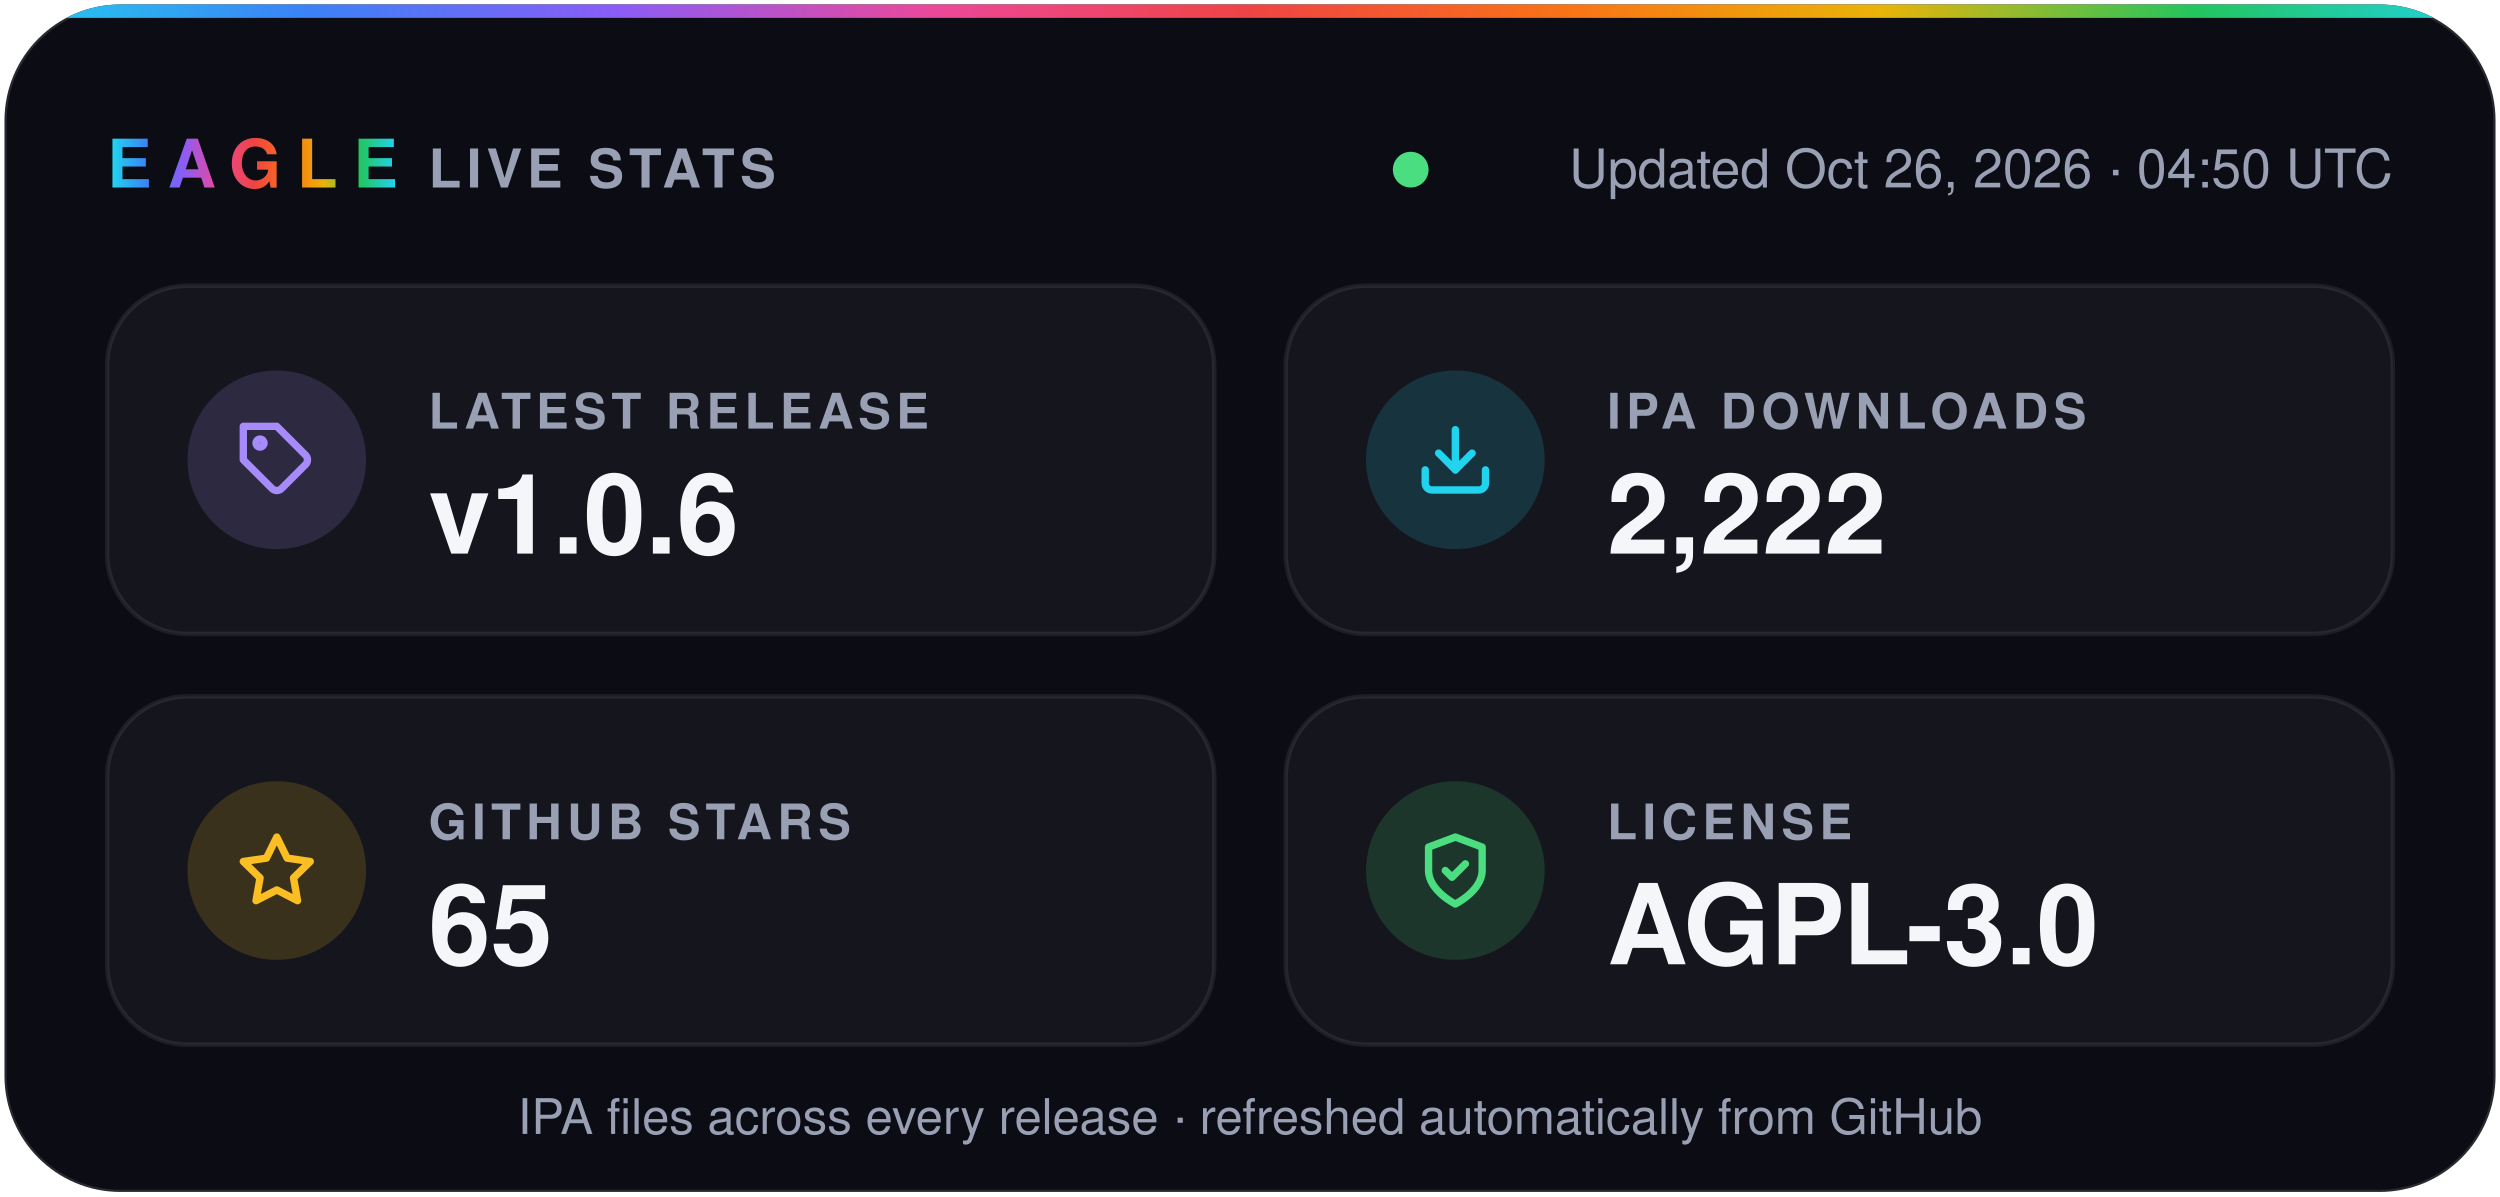
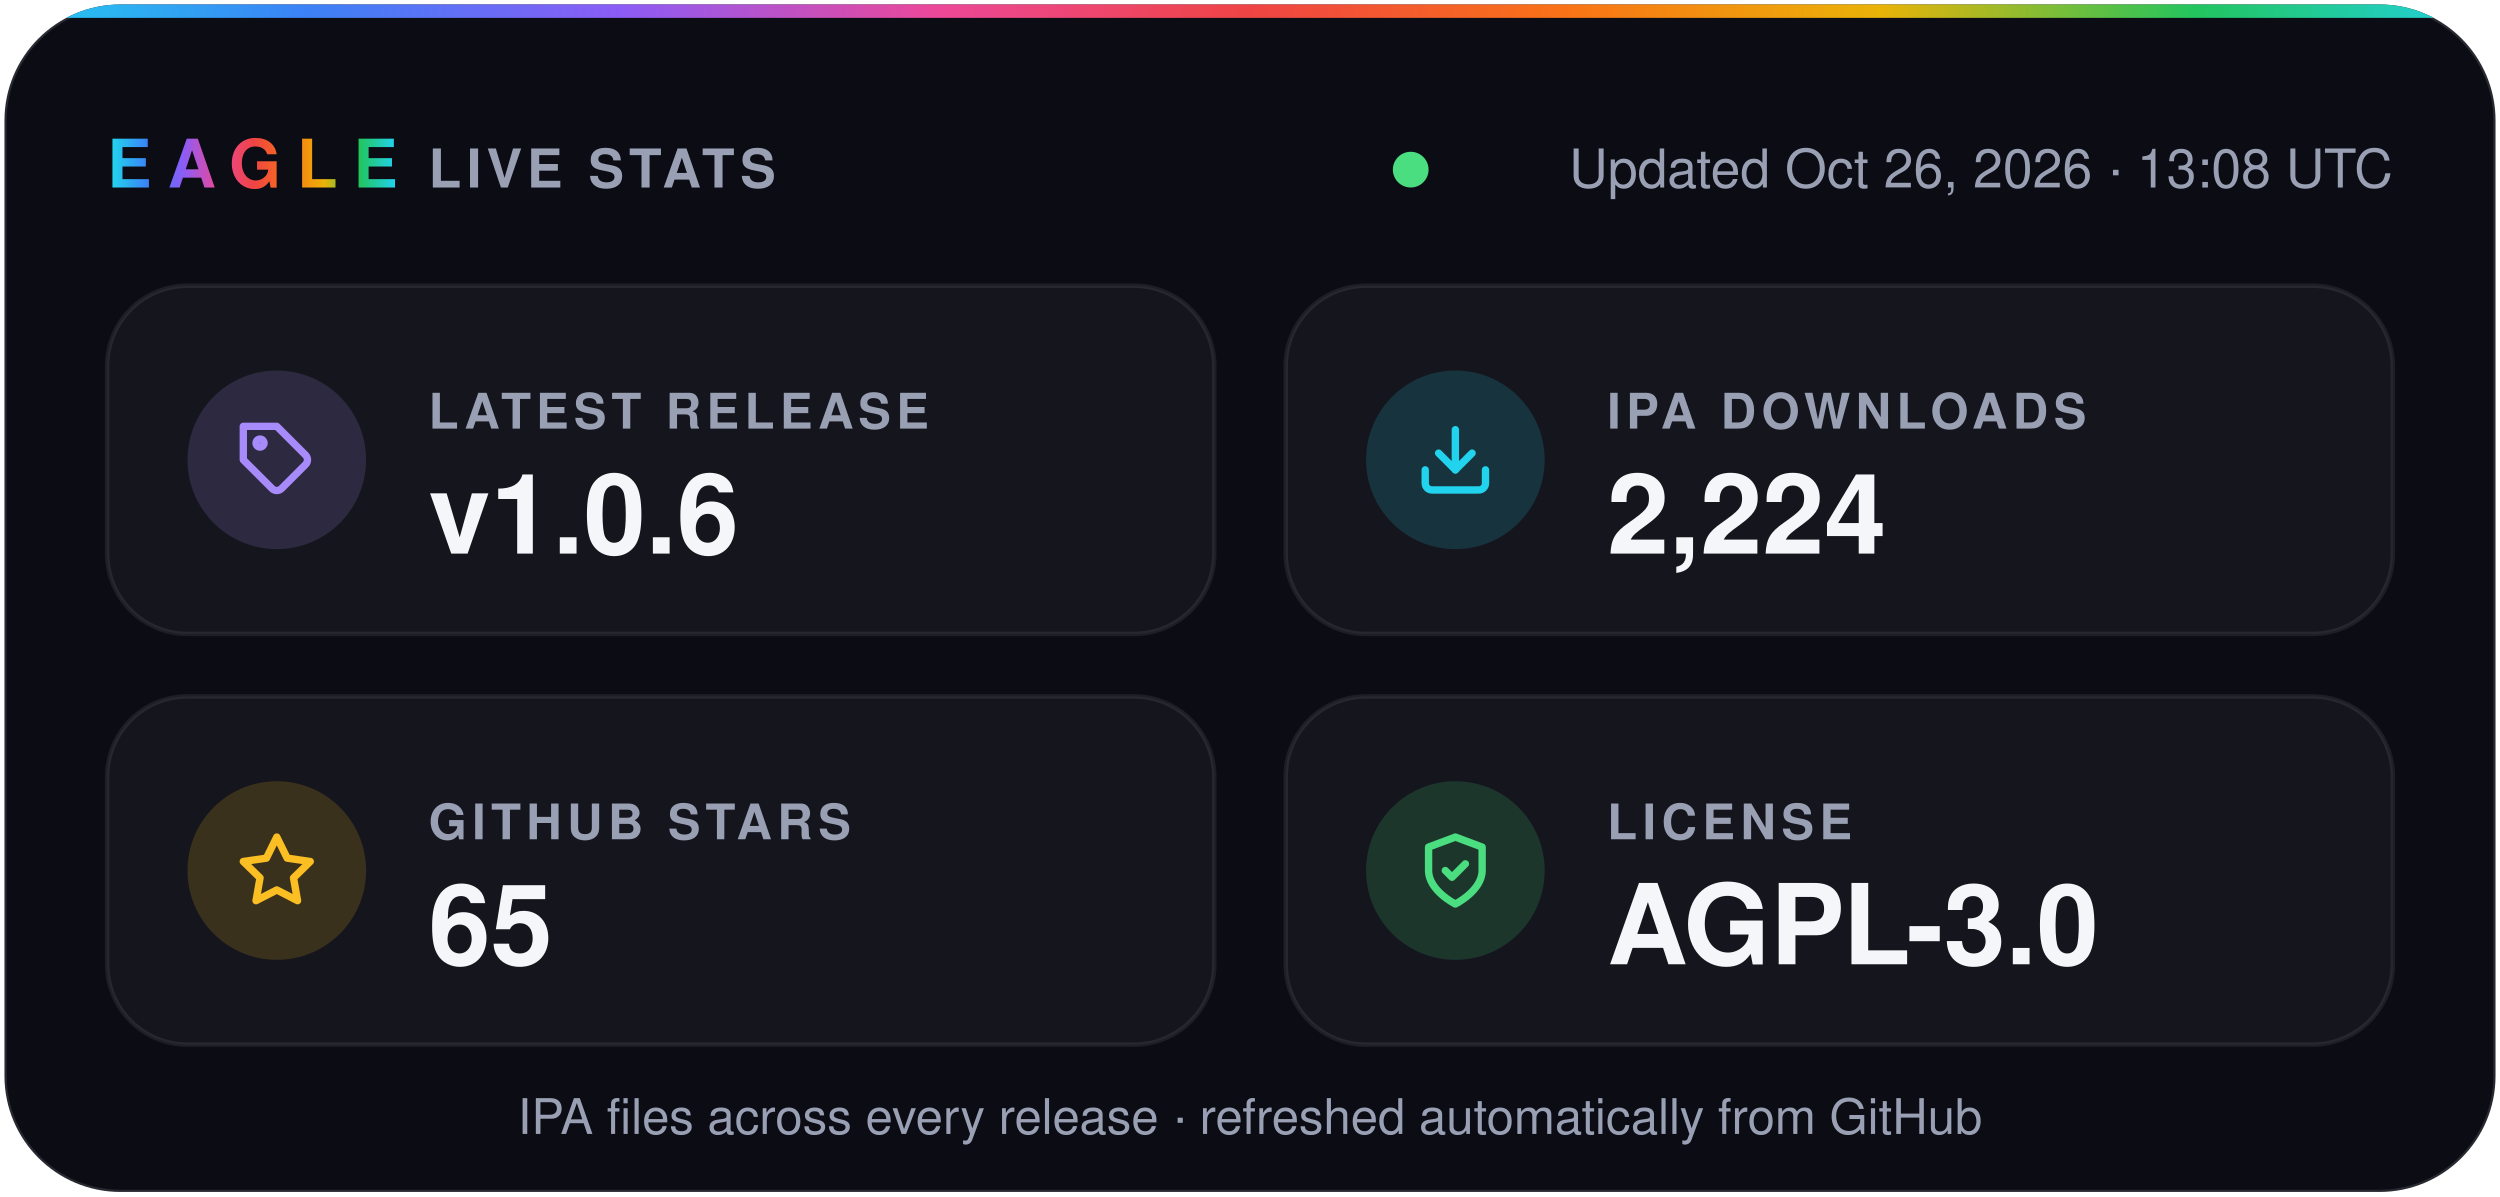
- <svg xmlns="http://www.w3.org/2000/svg" width="560" height="268" viewBox="0 0 560 268" role="img" aria-label="Eagle v1.0.6 · 2,222 IPA downloads · 65 stars · AGPL-3.0">
+ <svg xmlns="http://www.w3.org/2000/svg" width="560" height="268" viewBox="0 0 560 268" role="img" aria-label="Eagle v1.0.6 · 2,224 IPA downloads · 65 stars · AGPL-3.0">
  <defs>
    <linearGradient id="spectrum" x1="0%" y1="0%" x2="100%" y2="0%">
      <stop offset="0.0%" stop-color="#22d3ee" />
      <stop offset="12.5%" stop-color="#3b82f6" />
      <stop offset="25.0%" stop-color="#8b5cf6" />
      <stop offset="37.5%" stop-color="#ec4899" />
      <stop offset="50.0%" stop-color="#ef4444" />
      <stop offset="62.5%" stop-color="#f97316" />
      <stop offset="75.0%" stop-color="#eab308" />
      <stop offset="87.5%" stop-color="#22c55e" />
      <stop offset="100.0%" stop-color="#22d3ee" />
    </linearGradient>
    <clipPath id="card">
      <rect x="1" y="1" width="558" height="266" rx="26" />
    </clipPath>
  </defs>
  <g font-family="-apple-system, BlinkMacSystemFont, 'SF Pro Display', 'Segoe UI', Helvetica, Arial, sans-serif">
    <rect x="1" y="1" width="558" height="266" rx="26" fill="#0b0c14" stroke="#ffffff1f" />
    <rect width="560" height="4" fill="url(#spectrum)" clip-path="url(#card)" />
    <text x="24" y="42" fill="url(#spectrum)" font-size="15" font-weight="800" letter-spacing="3.5">EAGLE</text>
    <text x="96" y="42" fill="#9aa0b4" font-size="12" font-weight="600" letter-spacing="1.2">LIVE STATS</text>
    <circle cx="316.0" cy="38" r="4" fill="#4ade80" />
-     <text x="536" y="42" fill="#9aa0b4" font-size="12" text-anchor="end">Updated Oct 26, 2026 · 04:50 UTC</text>
+     <text x="536" y="42" fill="#9aa0b4" font-size="12" text-anchor="end">Updated Oct 26, 2026 · 13:08 UTC</text>
    <rect x="24" y="64" width="248" height="78" rx="18" fill="#ffffff0a" stroke="#ffffff14" />
    <circle cx="62" cy="103" r="20" fill="#a78bfa" fill-opacity="0.16" />
    <g transform="translate(53 94) scale(0.75)" fill="none" stroke="#a78bfa" stroke-width="2.2" stroke-linecap="round" stroke-linejoin="round">
      <path d="M20.6 13.4 13.4 20.6a2 2 0 0 1-2.8 0L2 12V2h10l8.6 8.6a2 2 0 0 1 0 2.8z" />
      <circle cx="7" cy="7" r="1.2" />
    </g>
    <text x="96" y="96" fill="#9aa0b4" font-size="11" font-weight="600" letter-spacing="1.2">LATEST RELEASE</text>
    <text x="96" y="124" fill="#f5f6fa" font-size="25" font-weight="700">v1.0.6</text>
    <rect x="288" y="64" width="248" height="78" rx="18" fill="#ffffff0a" stroke="#ffffff14" />
    <circle cx="326" cy="103" r="20" fill="#22d3ee" fill-opacity="0.16" />
    <g transform="translate(317 94) scale(0.75)" fill="none" stroke="#22d3ee" stroke-width="2.2" stroke-linecap="round" stroke-linejoin="round">
      <path d="M21 15v4a2 2 0 0 1-2 2H5a2 2 0 0 1-2-2v-4" />
      <path d="m7 10 5 5 5-5" />
      <path d="M12 15V3" />
    </g>
    <text x="360" y="96" fill="#9aa0b4" font-size="11" font-weight="600" letter-spacing="1.2">IPA DOWNLOADS</text>
-     <text x="360" y="124" fill="#f5f6fa" font-size="25" font-weight="700">2,222</text>
+     <text x="360" y="124" fill="#f5f6fa" font-size="25" font-weight="700">2,224</text>
    <rect x="24" y="156" width="248" height="78" rx="18" fill="#ffffff0a" stroke="#ffffff14" />
    <circle cx="62" cy="195" r="20" fill="#fbbf24" fill-opacity="0.16" />
    <g transform="translate(53 186) scale(0.75)" fill="none" stroke="#fbbf24" stroke-width="2.2" stroke-linecap="round" stroke-linejoin="round">
      <path d="m12 2 3.1 6.3 6.9 1-5 4.9 1.2 6.8-6.2-3.2-6.2 3.2L7 14.2 2 9.3l6.9-1z" />
    </g>
    <text x="96" y="188" fill="#9aa0b4" font-size="11" font-weight="600" letter-spacing="1.2">GITHUB STARS</text>
    <text x="96" y="216" fill="#f5f6fa" font-size="25" font-weight="700">65</text>
    <rect x="288" y="156" width="248" height="78" rx="18" fill="#ffffff0a" stroke="#ffffff14" />
    <circle cx="326" cy="195" r="20" fill="#4ade80" fill-opacity="0.16" />
    <g transform="translate(317 186) scale(0.75)" fill="none" stroke="#4ade80" stroke-width="2.2" stroke-linecap="round" stroke-linejoin="round">
      <path d="M12 22s8-4 8-10V5l-8-3-8 3v7c0 6 8 10 8 10z" />
      <path d="m9 12 2 2 4-4" />
    </g>
    <text x="360" y="188" fill="#9aa0b4" font-size="11" font-weight="600" letter-spacing="1.2">LICENSE</text>
    <text x="360" y="216" fill="#f5f6fa" font-size="25" font-weight="700">AGPL-3.0</text>
    <text x="280" y="254" fill="#9aa0b4" font-size="11" text-anchor="middle">IPA files across every release · refreshed automatically from GitHub</text>
  </g>
</svg>
